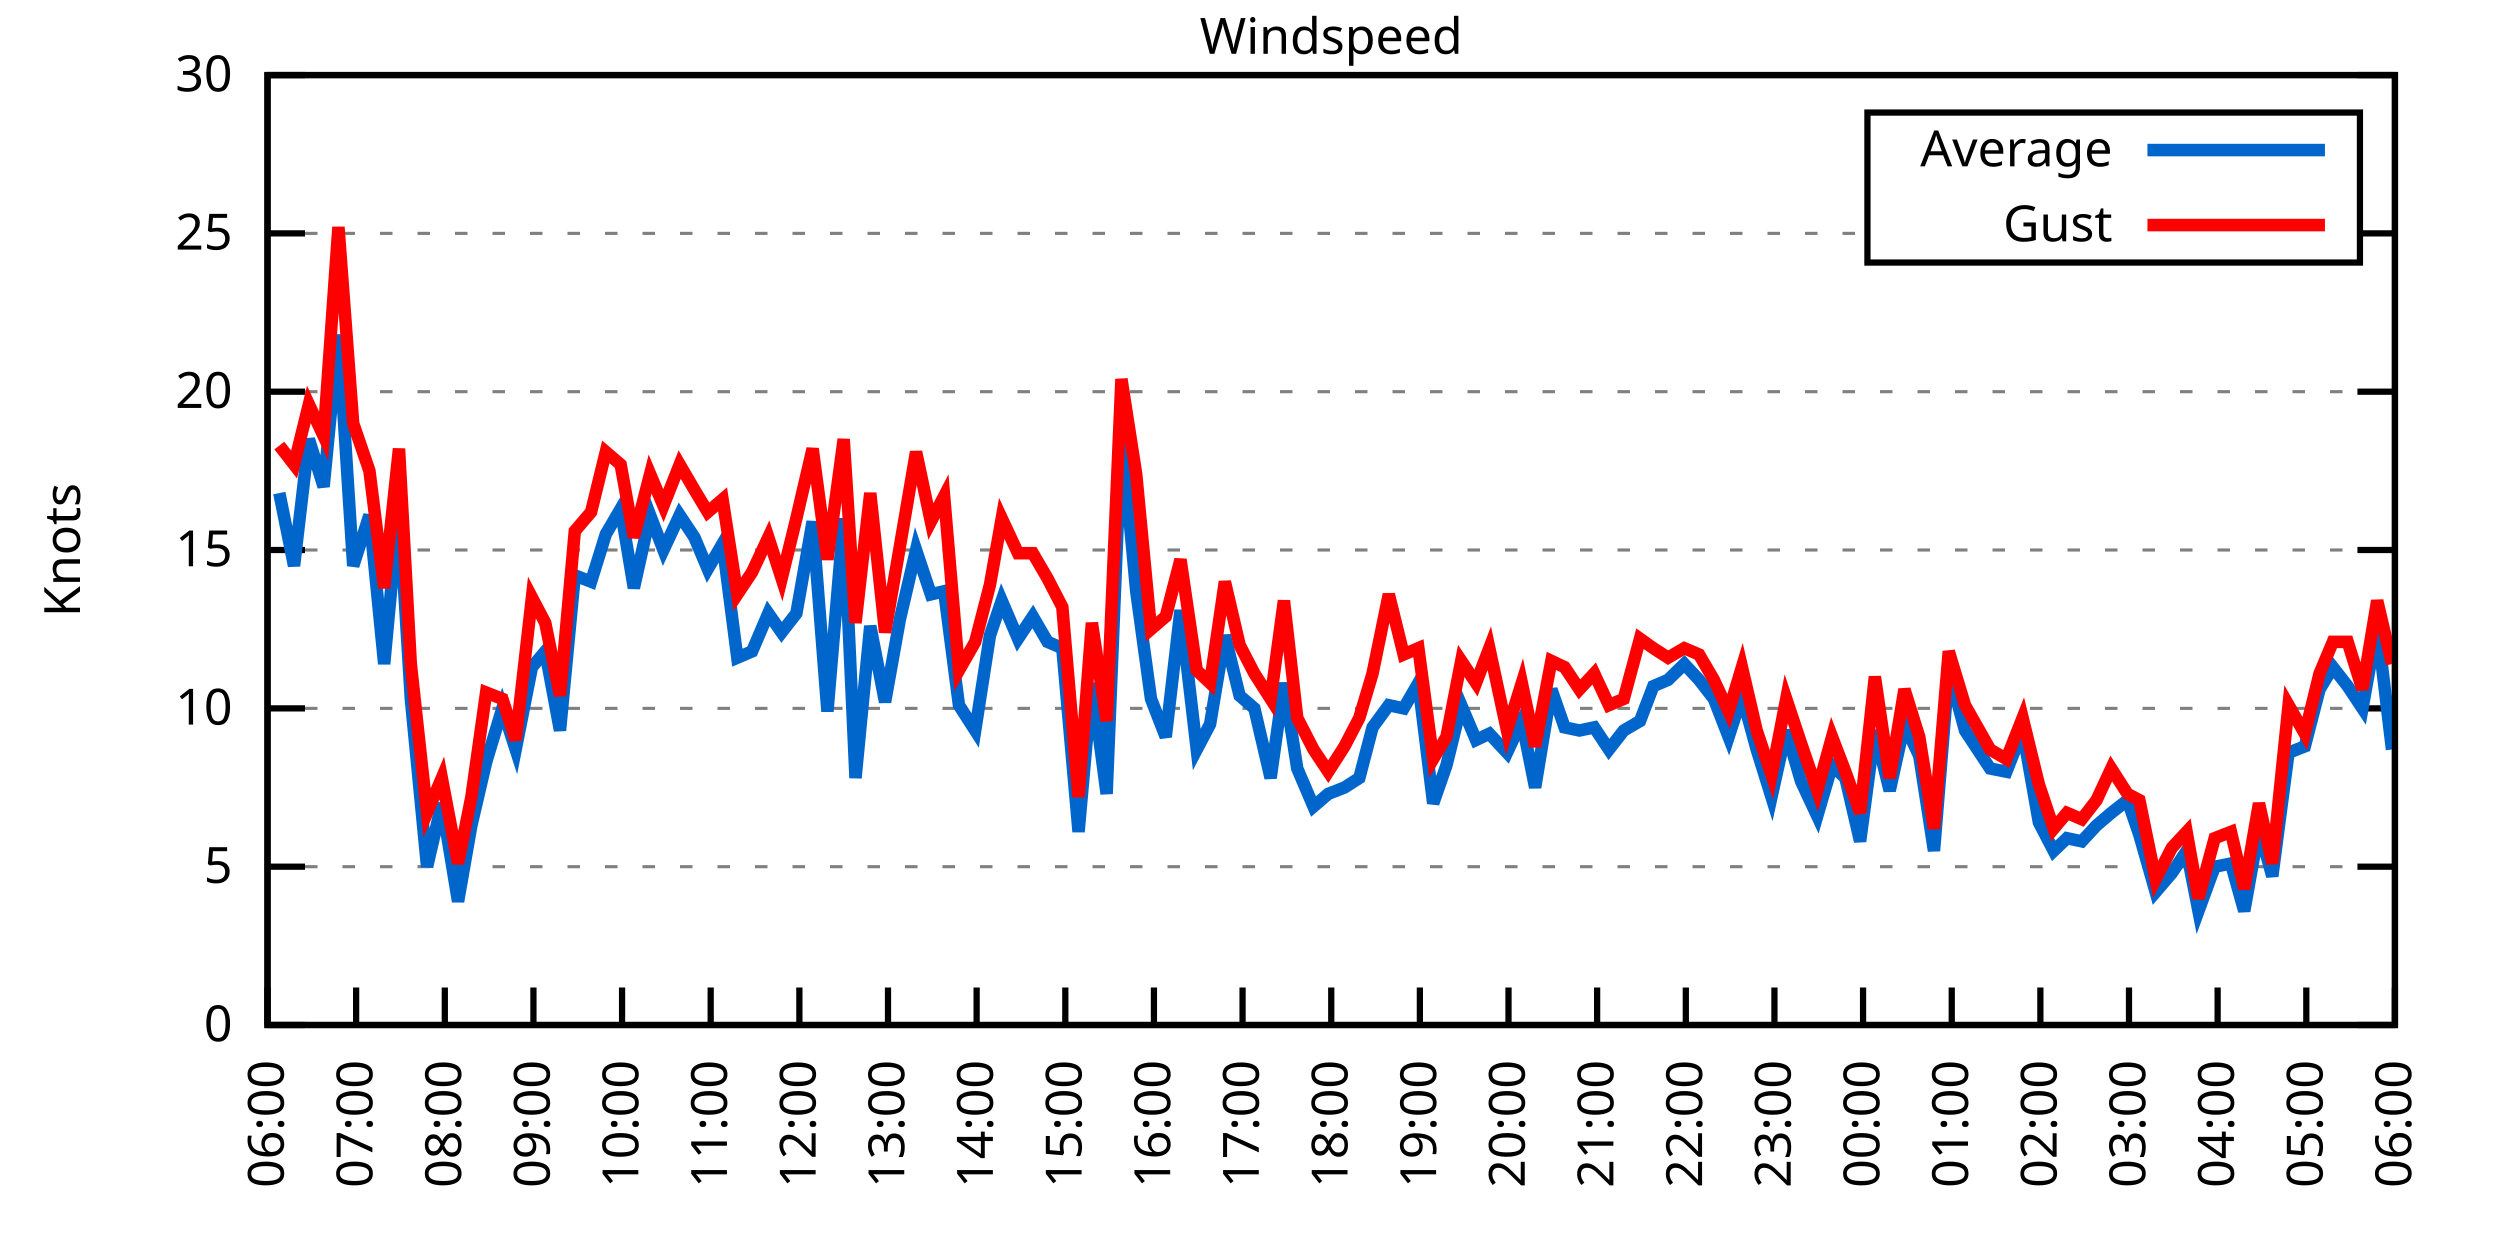
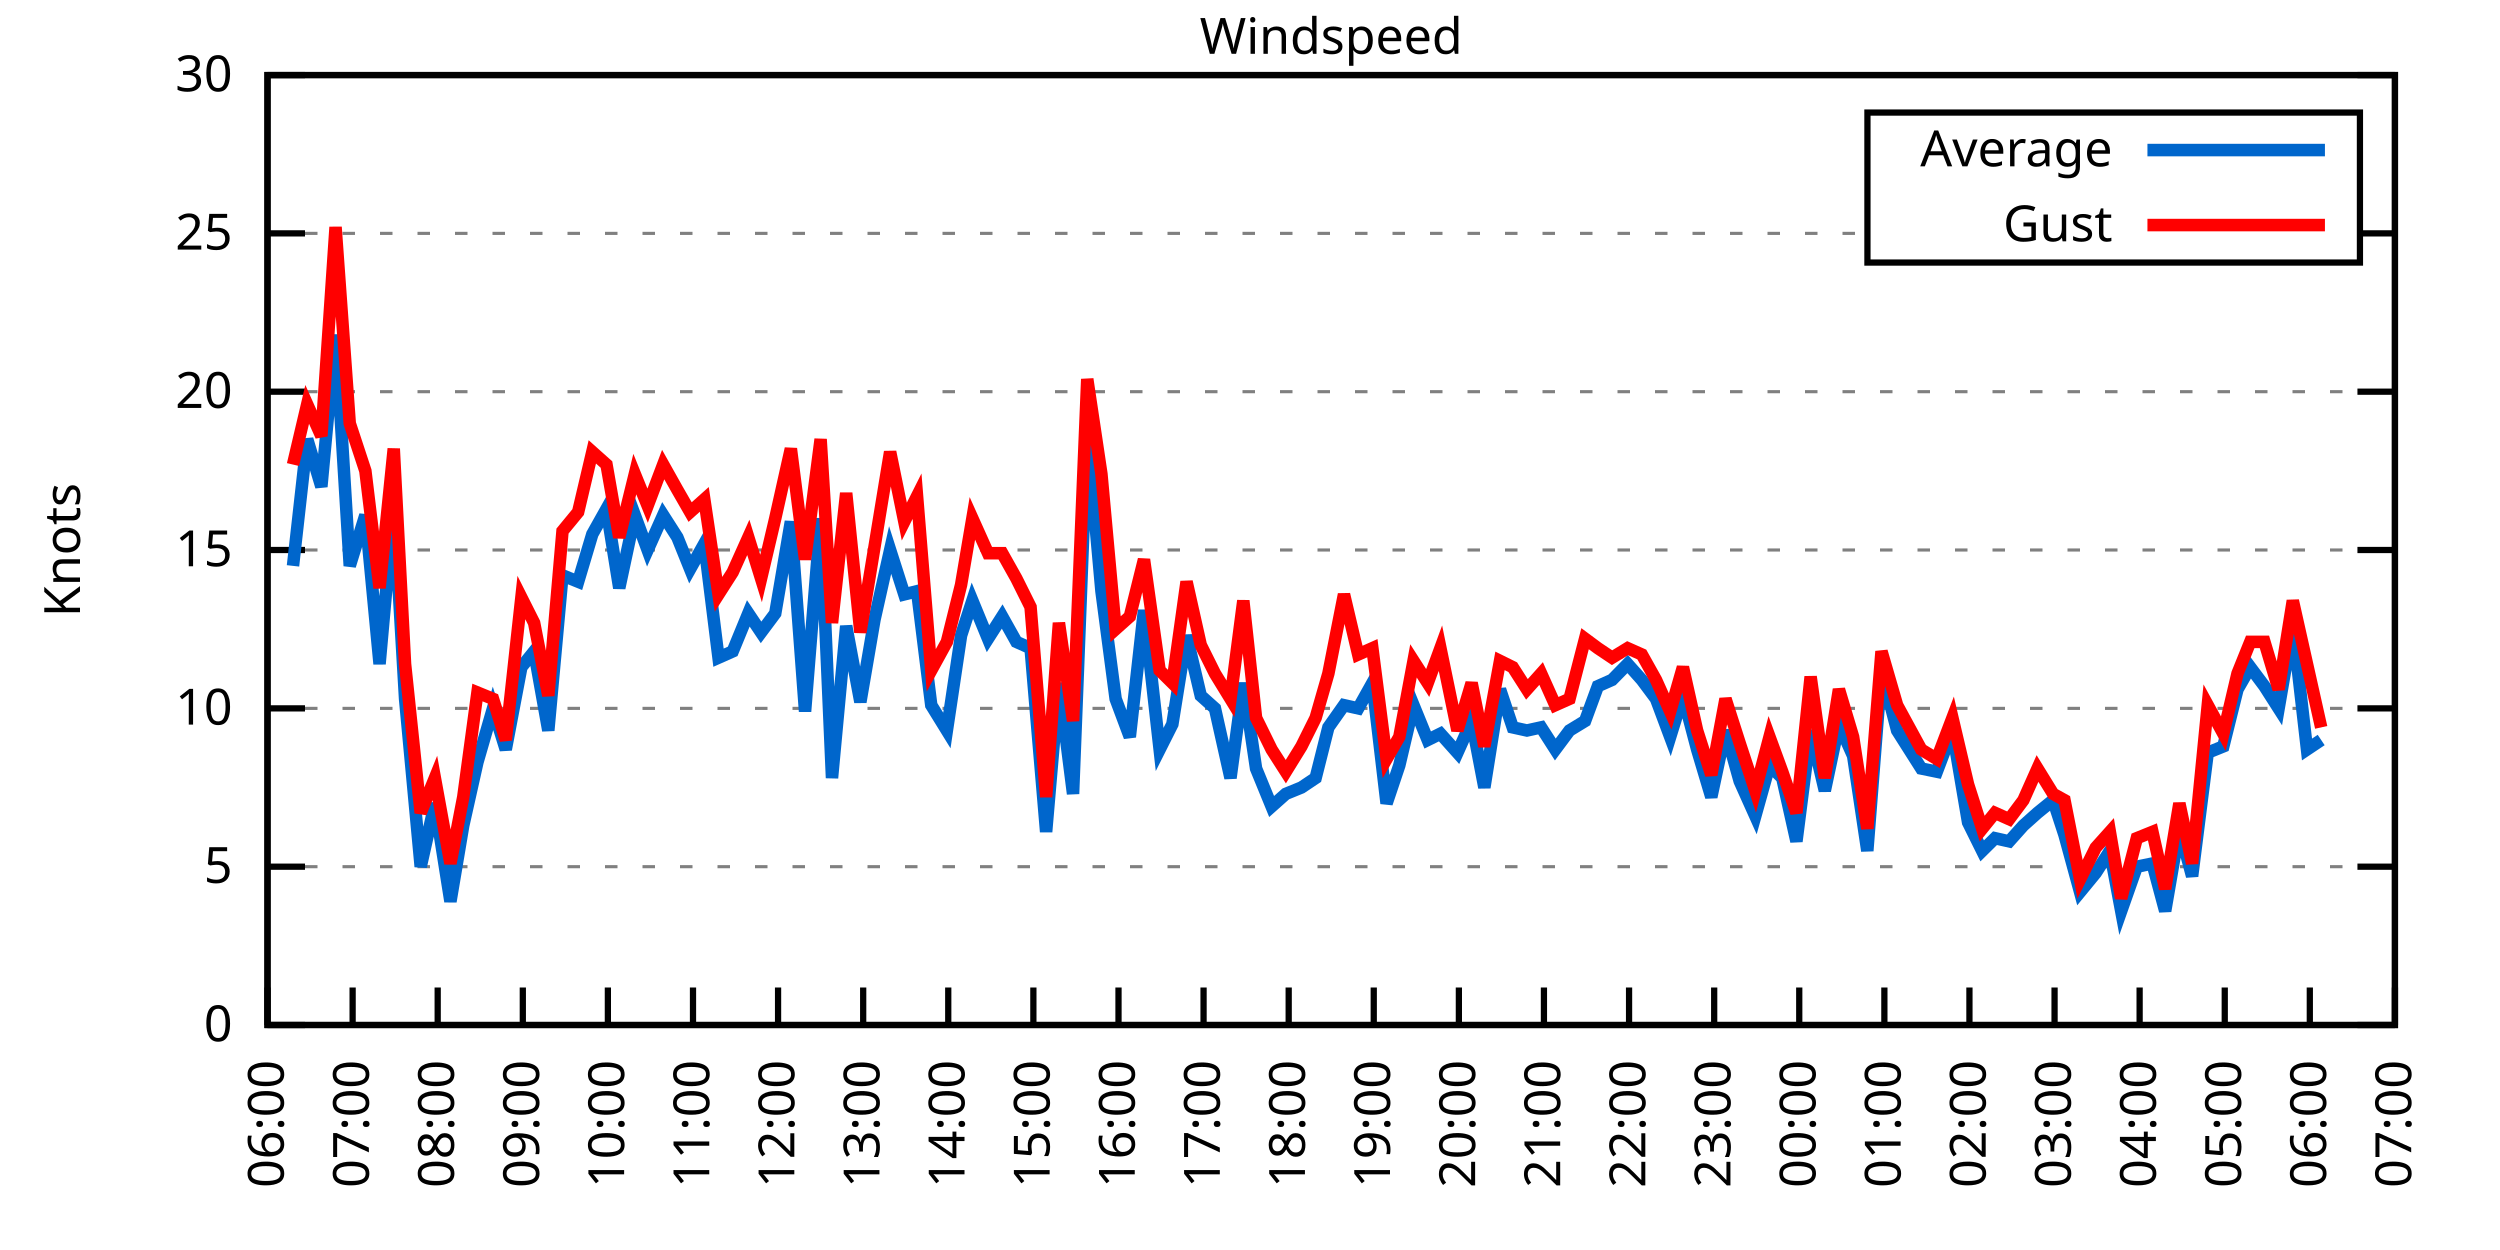
<svg xmlns="http://www.w3.org/2000/svg" xmlns:xlink="http://www.w3.org/1999/xlink" width="400" height="200" viewBox="0 0 400 200">
  <g id="gnuplot_canvas">
    <rect x="0" y="0" width="400" height="200" fill="none" />
    <defs>
      <circle id="gpDot" r="0.5" stroke-width="0.5" stroke="currentColor" />
      <path id="gpPt0" stroke-width="0.333" stroke="currentColor" d="M-1,0 h2 M0,-1 v2" />
      <path id="gpPt1" stroke-width="0.333" stroke="currentColor" d="M-1,-1 L1,1 M1,-1 L-1,1" />
      <path id="gpPt2" stroke-width="0.333" stroke="currentColor" d="M-1,0 L1,0 M0,-1 L0,1 M-1,-1 L1,1 M-1,1 L1,-1" />
      <rect id="gpPt3" stroke-width="0.333" stroke="currentColor" x="-1" y="-1" width="2" height="2" />
      <rect id="gpPt4" stroke-width="0.333" stroke="currentColor" fill="currentColor" x="-1" y="-1" width="2" height="2" />
      <circle id="gpPt5" stroke-width="0.333" stroke="currentColor" cx="0" cy="0" r="1" />
      <use xlink:href="#gpPt5" id="gpPt6" fill="currentColor" stroke="none" />
      <path id="gpPt7" stroke-width="0.333" stroke="currentColor" d="M0,-1.33 L-1.33,0.67 L1.33,0.67 z" />
      <use xlink:href="#gpPt7" id="gpPt8" fill="currentColor" stroke="none" />
      <use xlink:href="#gpPt7" id="gpPt9" stroke="currentColor" transform="rotate(180)" />
      <use xlink:href="#gpPt9" id="gpPt10" fill="currentColor" stroke="none" />
      <use xlink:href="#gpPt3" id="gpPt11" stroke="currentColor" transform="rotate(45)" />
      <use xlink:href="#gpPt11" id="gpPt12" fill="currentColor" stroke="none" />
      <path id="gpPt13" stroke-width="0.333" stroke="currentColor" d="M0,1.330 L1.265,0.411 L0.782,-1.067 L-0.782,-1.076 L-1.265,0.411 z" />
      <use xlink:href="#gpPt13" id="gpPt14" fill="currentColor" stroke="none" />
      <filter id="textbox" filterUnits="objectBoundingBox" x="0" y="0" height="1" width="1">
        <feFlood flood-color="white" flood-opacity="1" result="bgnd" />
        <feComposite in="SourceGraphic" in2="bgnd" operator="atop" />
      </filter>
      <filter id="greybox" filterUnits="objectBoundingBox" x="0" y="0" height="1" width="1">
        <feFlood flood-color="lightgrey" flood-opacity="1" result="grey" />
        <feComposite in="SourceGraphic" in2="grey" operator="atop" />
      </filter>
    </defs>
    <g fill="none" color="white" stroke="currentColor" stroke-width="1.00" stroke-linecap="butt" stroke-linejoin="miter">
</g>
    <g fill="none" color="black" stroke="currentColor" stroke-width="1.00" stroke-linecap="butt" stroke-linejoin="miter">
      <g stroke="none" shape-rendering="crispEdges">
        <polygon fill="rgb(255, 255, 255)" points="42.80,164.00 383.18,164.00 383.18,12.02 42.80,12.02 " />
      </g>
    </g>
    <g fill="none" color="black" stroke="currentColor" stroke-width="1.00" stroke-linecap="butt" stroke-linejoin="miter">
</g>
    <g fill="none" color="black" stroke="black" stroke-width="0.50" stroke-linecap="butt" stroke-linejoin="miter">
</g>
    <g fill="none" color="gray" stroke="currentColor" stroke-width="0.50" stroke-linecap="butt" stroke-linejoin="miter">
      <path stroke="gray" stroke-dasharray="2,4" class="gridline" d="M42.80,164.00 L383.19,164.00  " />
    </g>
    <g fill="none" color="gray" stroke="gray" stroke-width="1.00" stroke-linecap="butt" stroke-linejoin="miter">
</g>
    <g fill="none" color="black" stroke="currentColor" stroke-width="1.00" stroke-linecap="butt" stroke-linejoin="miter">
      <path stroke="black" d="M42.80,164.00 L48.80,164.00 M383.19,164.00 L377.19,164.00  " />
      <g transform="translate(37.20,166.60)" stroke="none" fill="black" font-family="Sans" font-size="8.00" text-anchor="end">
        <text>
          <tspan font-family="Sans"> 0</tspan>
        </text>
      </g>
    </g>
    <g fill="none" color="black" stroke="currentColor" stroke-width="1.00" stroke-linecap="butt" stroke-linejoin="miter">
</g>
    <g fill="none" color="black" stroke="black" stroke-width="0.50" stroke-linecap="butt" stroke-linejoin="miter">
</g>
    <g fill="none" color="gray" stroke="currentColor" stroke-width="0.50" stroke-linecap="butt" stroke-linejoin="miter">
      <path stroke="gray" stroke-dasharray="2,4" class="gridline" d="M42.80,138.67 L383.19,138.67  " />
    </g>
    <g fill="none" color="gray" stroke="gray" stroke-width="1.00" stroke-linecap="butt" stroke-linejoin="miter">
</g>
    <g fill="none" color="black" stroke="currentColor" stroke-width="1.00" stroke-linecap="butt" stroke-linejoin="miter">
      <path stroke="black" d="M42.80,138.67 L48.80,138.67 M383.19,138.67 L377.19,138.67  " />
      <g transform="translate(37.20,141.27)" stroke="none" fill="black" font-family="Sans" font-size="8.00" text-anchor="end">
        <text>
          <tspan font-family="Sans"> 5</tspan>
        </text>
      </g>
    </g>
    <g fill="none" color="black" stroke="currentColor" stroke-width="1.00" stroke-linecap="butt" stroke-linejoin="miter">
</g>
    <g fill="none" color="black" stroke="black" stroke-width="0.50" stroke-linecap="butt" stroke-linejoin="miter">
</g>
    <g fill="none" color="gray" stroke="currentColor" stroke-width="0.50" stroke-linecap="butt" stroke-linejoin="miter">
      <path stroke="gray" stroke-dasharray="2,4" class="gridline" d="M42.80,113.34 L383.19,113.34  " />
    </g>
    <g fill="none" color="gray" stroke="gray" stroke-width="1.00" stroke-linecap="butt" stroke-linejoin="miter">
</g>
    <g fill="none" color="black" stroke="currentColor" stroke-width="1.00" stroke-linecap="butt" stroke-linejoin="miter">
      <path stroke="black" d="M42.80,113.34 L48.80,113.34 M383.19,113.34 L377.19,113.34  " />
      <g transform="translate(37.20,115.94)" stroke="none" fill="black" font-family="Sans" font-size="8.00" text-anchor="end">
        <text>
          <tspan font-family="Sans"> 10</tspan>
        </text>
      </g>
    </g>
    <g fill="none" color="black" stroke="currentColor" stroke-width="1.00" stroke-linecap="butt" stroke-linejoin="miter">
</g>
    <g fill="none" color="black" stroke="black" stroke-width="0.50" stroke-linecap="butt" stroke-linejoin="miter">
</g>
    <g fill="none" color="gray" stroke="currentColor" stroke-width="0.50" stroke-linecap="butt" stroke-linejoin="miter">
      <path stroke="gray" stroke-dasharray="2,4" class="gridline" d="M42.80,88.00 L383.19,88.00  " />
    </g>
    <g fill="none" color="gray" stroke="gray" stroke-width="1.00" stroke-linecap="butt" stroke-linejoin="miter">
</g>
    <g fill="none" color="black" stroke="currentColor" stroke-width="1.00" stroke-linecap="butt" stroke-linejoin="miter">
      <path stroke="black" d="M42.80,88.00 L48.80,88.00 M383.19,88.00 L377.19,88.00  " />
      <g transform="translate(37.20,90.60)" stroke="none" fill="black" font-family="Sans" font-size="8.00" text-anchor="end">
        <text>
          <tspan font-family="Sans"> 15</tspan>
        </text>
      </g>
    </g>
    <g fill="none" color="black" stroke="currentColor" stroke-width="1.00" stroke-linecap="butt" stroke-linejoin="miter">
</g>
    <g fill="none" color="black" stroke="black" stroke-width="0.50" stroke-linecap="butt" stroke-linejoin="miter">
</g>
    <g fill="none" color="gray" stroke="currentColor" stroke-width="0.50" stroke-linecap="butt" stroke-linejoin="miter">
      <path stroke="gray" stroke-dasharray="2,4" class="gridline" d="M42.80,62.67 L383.19,62.67  " />
    </g>
    <g fill="none" color="gray" stroke="gray" stroke-width="1.00" stroke-linecap="butt" stroke-linejoin="miter">
</g>
    <g fill="none" color="black" stroke="currentColor" stroke-width="1.00" stroke-linecap="butt" stroke-linejoin="miter">
      <path stroke="black" d="M42.80,62.67 L48.80,62.67 M383.19,62.67 L377.19,62.67  " />
      <g transform="translate(37.20,65.27)" stroke="none" fill="black" font-family="Sans" font-size="8.00" text-anchor="end">
        <text>
          <tspan font-family="Sans"> 20</tspan>
        </text>
      </g>
    </g>
    <g fill="none" color="black" stroke="currentColor" stroke-width="1.00" stroke-linecap="butt" stroke-linejoin="miter">
</g>
    <g fill="none" color="black" stroke="black" stroke-width="0.50" stroke-linecap="butt" stroke-linejoin="miter">
</g>
    <g fill="none" color="gray" stroke="currentColor" stroke-width="0.50" stroke-linecap="butt" stroke-linejoin="miter">
      <path stroke="gray" stroke-dasharray="2,4" class="gridline" d="M42.80,37.34 L298.79,37.34 M377.59,37.34 L383.19,37.34  " />
    </g>
    <g fill="none" color="gray" stroke="gray" stroke-width="1.00" stroke-linecap="butt" stroke-linejoin="miter">
</g>
    <g fill="none" color="black" stroke="currentColor" stroke-width="1.00" stroke-linecap="butt" stroke-linejoin="miter">
      <path stroke="black" d="M42.80,37.34 L48.80,37.34 M383.19,37.34 L377.19,37.34  " />
      <g transform="translate(37.20,39.94)" stroke="none" fill="black" font-family="Sans" font-size="8.00" text-anchor="end">
        <text>
          <tspan font-family="Sans"> 25</tspan>
        </text>
      </g>
    </g>
    <g fill="none" color="black" stroke="currentColor" stroke-width="1.00" stroke-linecap="butt" stroke-linejoin="miter">
</g>
    <g fill="none" color="black" stroke="black" stroke-width="0.50" stroke-linecap="butt" stroke-linejoin="miter">
</g>
    <g fill="none" color="gray" stroke="currentColor" stroke-width="0.50" stroke-linecap="butt" stroke-linejoin="miter">
      <path stroke="gray" stroke-dasharray="2,4" class="gridline" d="M42.80,12.01 L383.19,12.01  " />
    </g>
    <g fill="none" color="gray" stroke="gray" stroke-width="1.00" stroke-linecap="butt" stroke-linejoin="miter">
</g>
    <g fill="none" color="black" stroke="currentColor" stroke-width="1.00" stroke-linecap="butt" stroke-linejoin="miter">
      <path stroke="black" d="M42.80,12.01 L48.80,12.01 M383.19,12.01 L377.19,12.01  " />
      <g transform="translate(37.20,14.61)" stroke="none" fill="black" font-family="Sans" font-size="8.00" text-anchor="end">
        <text>
          <tspan font-family="Sans"> 30</tspan>
        </text>
      </g>
    </g>
    <g fill="none" color="black" stroke="currentColor" stroke-width="1.00" stroke-linecap="butt" stroke-linejoin="miter">
      <path stroke="black" d="M42.80,164.00 L42.80,158.00  " />
      <g transform="translate(45.40,169.60) rotate(270.00)" stroke="none" fill="black" font-family="Sans" font-size="8.00" text-anchor="end">
        <text>
          <tspan font-family="Sans">06:00</tspan>
        </text>
      </g>
    </g>
    <g fill="none" color="black" stroke="currentColor" stroke-width="1.00" stroke-linecap="butt" stroke-linejoin="miter">
-       <path stroke="black" d="M56.98,164.00 L56.98,158.00  " />
-       <g transform="translate(59.58,169.60) rotate(270.00)" stroke="none" fill="black" font-family="Sans" font-size="8.00" text-anchor="end">
+       <path stroke="black" d="M56.42,164.00 L56.42,158.00  " />
+       <g transform="translate(59.02,169.60) rotate(270.00)" stroke="none" fill="black" font-family="Sans" font-size="8.00" text-anchor="end">
        <text>
          <tspan font-family="Sans">07:00</tspan>
        </text>
      </g>
    </g>
    <g fill="none" color="black" stroke="currentColor" stroke-width="1.00" stroke-linecap="butt" stroke-linejoin="miter">
-       <path stroke="black" d="M71.17,164.00 L71.17,158.00  " />
-       <g transform="translate(73.77,169.60) rotate(270.00)" stroke="none" fill="black" font-family="Sans" font-size="8.00" text-anchor="end">
+       <path stroke="black" d="M70.03,164.00 L70.03,158.00  " />
+       <g transform="translate(72.63,169.60) rotate(270.00)" stroke="none" fill="black" font-family="Sans" font-size="8.00" text-anchor="end">
        <text>
          <tspan font-family="Sans">08:00</tspan>
        </text>
      </g>
    </g>
    <g fill="none" color="black" stroke="currentColor" stroke-width="1.00" stroke-linecap="butt" stroke-linejoin="miter">
-       <path stroke="black" d="M85.35,164.00 L85.35,158.00  " />
-       <g transform="translate(87.95,169.60) rotate(270.00)" stroke="none" fill="black" font-family="Sans" font-size="8.00" text-anchor="end">
+       <path stroke="black" d="M83.65,164.00 L83.65,158.00  " />
+       <g transform="translate(86.25,169.60) rotate(270.00)" stroke="none" fill="black" font-family="Sans" font-size="8.00" text-anchor="end">
        <text>
          <tspan font-family="Sans">09:00</tspan>
        </text>
      </g>
    </g>
    <g fill="none" color="black" stroke="currentColor" stroke-width="1.00" stroke-linecap="butt" stroke-linejoin="miter">
-       <path stroke="black" d="M99.53,164.00 L99.53,158.00  " />
-       <g transform="translate(102.13,169.60) rotate(270.00)" stroke="none" fill="black" font-family="Sans" font-size="8.00" text-anchor="end">
+       <path stroke="black" d="M97.26,164.00 L97.26,158.00  " />
+       <g transform="translate(99.86,169.60) rotate(270.00)" stroke="none" fill="black" font-family="Sans" font-size="8.00" text-anchor="end">
        <text>
          <tspan font-family="Sans">10:00</tspan>
        </text>
      </g>
    </g>
    <g fill="none" color="black" stroke="currentColor" stroke-width="1.00" stroke-linecap="butt" stroke-linejoin="miter">
-       <path stroke="black" d="M113.71,164.00 L113.71,158.00  " />
-       <g transform="translate(116.31,169.60) rotate(270.00)" stroke="none" fill="black" font-family="Sans" font-size="8.00" text-anchor="end">
+       <path stroke="black" d="M110.88,164.00 L110.88,158.00  " />
+       <g transform="translate(113.48,169.60) rotate(270.00)" stroke="none" fill="black" font-family="Sans" font-size="8.00" text-anchor="end">
        <text>
          <tspan font-family="Sans">11:00</tspan>
        </text>
      </g>
    </g>
    <g fill="none" color="black" stroke="currentColor" stroke-width="1.00" stroke-linecap="butt" stroke-linejoin="miter">
-       <path stroke="black" d="M127.90,164.00 L127.90,158.00  " />
-       <g transform="translate(130.50,169.60) rotate(270.00)" stroke="none" fill="black" font-family="Sans" font-size="8.00" text-anchor="end">
+       <path stroke="black" d="M124.49,164.00 L124.49,158.00  " />
+       <g transform="translate(127.09,169.60) rotate(270.00)" stroke="none" fill="black" font-family="Sans" font-size="8.00" text-anchor="end">
        <text>
          <tspan font-family="Sans">12:00</tspan>
        </text>
      </g>
    </g>
    <g fill="none" color="black" stroke="currentColor" stroke-width="1.00" stroke-linecap="butt" stroke-linejoin="miter">
-       <path stroke="black" d="M142.08,164.00 L142.08,158.00  " />
-       <g transform="translate(144.68,169.60) rotate(270.00)" stroke="none" fill="black" font-family="Sans" font-size="8.00" text-anchor="end">
+       <path stroke="black" d="M138.11,164.00 L138.11,158.00  " />
+       <g transform="translate(140.71,169.60) rotate(270.00)" stroke="none" fill="black" font-family="Sans" font-size="8.00" text-anchor="end">
        <text>
          <tspan font-family="Sans">13:00</tspan>
        </text>
      </g>
    </g>
    <g fill="none" color="black" stroke="currentColor" stroke-width="1.00" stroke-linecap="butt" stroke-linejoin="miter">
-       <path stroke="black" d="M156.26,164.00 L156.26,158.00  " />
-       <g transform="translate(158.86,169.60) rotate(270.00)" stroke="none" fill="black" font-family="Sans" font-size="8.00" text-anchor="end">
+       <path stroke="black" d="M151.72,164.00 L151.72,158.00  " />
+       <g transform="translate(154.32,169.60) rotate(270.00)" stroke="none" fill="black" font-family="Sans" font-size="8.00" text-anchor="end">
        <text>
          <tspan font-family="Sans">14:00</tspan>
        </text>
      </g>
    </g>
    <g fill="none" color="black" stroke="currentColor" stroke-width="1.00" stroke-linecap="butt" stroke-linejoin="miter">
-       <path stroke="black" d="M170.45,164.00 L170.45,158.00  " />
-       <g transform="translate(173.05,169.60) rotate(270.00)" stroke="none" fill="black" font-family="Sans" font-size="8.00" text-anchor="end">
+       <path stroke="black" d="M165.34,164.00 L165.34,158.00  " />
+       <g transform="translate(167.94,169.60) rotate(270.00)" stroke="none" fill="black" font-family="Sans" font-size="8.00" text-anchor="end">
        <text>
          <tspan font-family="Sans">15:00</tspan>
        </text>
      </g>
    </g>
    <g fill="none" color="black" stroke="currentColor" stroke-width="1.00" stroke-linecap="butt" stroke-linejoin="miter">
-       <path stroke="black" d="M184.63,164.00 L184.63,158.00  " />
-       <g transform="translate(187.23,169.60) rotate(270.00)" stroke="none" fill="black" font-family="Sans" font-size="8.00" text-anchor="end">
+       <path stroke="black" d="M178.96,164.00 L178.96,158.00  " />
+       <g transform="translate(181.56,169.60) rotate(270.00)" stroke="none" fill="black" font-family="Sans" font-size="8.00" text-anchor="end">
        <text>
          <tspan font-family="Sans">16:00</tspan>
        </text>
      </g>
    </g>
    <g fill="none" color="black" stroke="currentColor" stroke-width="1.00" stroke-linecap="butt" stroke-linejoin="miter">
-       <path stroke="black" d="M198.81,164.00 L198.81,158.00  " />
-       <g transform="translate(201.41,169.60) rotate(270.00)" stroke="none" fill="black" font-family="Sans" font-size="8.00" text-anchor="end">
+       <path stroke="black" d="M192.57,164.00 L192.57,158.00  " />
+       <g transform="translate(195.17,169.60) rotate(270.00)" stroke="none" fill="black" font-family="Sans" font-size="8.00" text-anchor="end">
        <text>
          <tspan font-family="Sans">17:00</tspan>
        </text>
      </g>
    </g>
    <g fill="none" color="black" stroke="currentColor" stroke-width="1.00" stroke-linecap="butt" stroke-linejoin="miter">
-       <path stroke="black" d="M213.00,164.00 L213.00,158.00  " />
-       <g transform="translate(215.60,169.60) rotate(270.00)" stroke="none" fill="black" font-family="Sans" font-size="8.00" text-anchor="end">
+       <path stroke="black" d="M206.19,164.00 L206.19,158.00  " />
+       <g transform="translate(208.79,169.60) rotate(270.00)" stroke="none" fill="black" font-family="Sans" font-size="8.00" text-anchor="end">
        <text>
          <tspan font-family="Sans">18:00</tspan>
        </text>
      </g>
    </g>
    <g fill="none" color="black" stroke="currentColor" stroke-width="1.00" stroke-linecap="butt" stroke-linejoin="miter">
-       <path stroke="black" d="M227.18,164.00 L227.18,158.00  " />
-       <g transform="translate(229.78,169.60) rotate(270.00)" stroke="none" fill="black" font-family="Sans" font-size="8.00" text-anchor="end">
+       <path stroke="black" d="M219.80,164.00 L219.80,158.00  " />
+       <g transform="translate(222.40,169.60) rotate(270.00)" stroke="none" fill="black" font-family="Sans" font-size="8.00" text-anchor="end">
        <text>
          <tspan font-family="Sans">19:00</tspan>
        </text>
      </g>
    </g>
    <g fill="none" color="black" stroke="currentColor" stroke-width="1.00" stroke-linecap="butt" stroke-linejoin="miter">
-       <path stroke="black" d="M241.36,164.00 L241.36,158.00  " />
-       <g transform="translate(243.96,169.60) rotate(270.00)" stroke="none" fill="black" font-family="Sans" font-size="8.00" text-anchor="end">
+       <path stroke="black" d="M233.42,164.00 L233.42,158.00  " />
+       <g transform="translate(236.02,169.60) rotate(270.00)" stroke="none" fill="black" font-family="Sans" font-size="8.00" text-anchor="end">
        <text>
          <tspan font-family="Sans">20:00</tspan>
        </text>
      </g>
    </g>
    <g fill="none" color="black" stroke="currentColor" stroke-width="1.00" stroke-linecap="butt" stroke-linejoin="miter">
-       <path stroke="black" d="M255.54,164.00 L255.54,158.00  " />
-       <g transform="translate(258.14,169.60) rotate(270.00)" stroke="none" fill="black" font-family="Sans" font-size="8.00" text-anchor="end">
+       <path stroke="black" d="M247.03,164.00 L247.03,158.00  " />
+       <g transform="translate(249.63,169.60) rotate(270.00)" stroke="none" fill="black" font-family="Sans" font-size="8.00" text-anchor="end">
        <text>
          <tspan font-family="Sans">21:00</tspan>
        </text>
      </g>
    </g>
    <g fill="none" color="black" stroke="currentColor" stroke-width="1.00" stroke-linecap="butt" stroke-linejoin="miter">
-       <path stroke="black" d="M269.73,164.00 L269.73,158.00  " />
-       <g transform="translate(272.33,169.60) rotate(270.00)" stroke="none" fill="black" font-family="Sans" font-size="8.00" text-anchor="end">
+       <path stroke="black" d="M260.65,164.00 L260.65,158.00  " />
+       <g transform="translate(263.25,169.60) rotate(270.00)" stroke="none" fill="black" font-family="Sans" font-size="8.00" text-anchor="end">
        <text>
          <tspan font-family="Sans">22:00</tspan>
        </text>
      </g>
    </g>
    <g fill="none" color="black" stroke="currentColor" stroke-width="1.00" stroke-linecap="butt" stroke-linejoin="miter">
-       <path stroke="black" d="M283.91,164.00 L283.91,158.00  " />
-       <g transform="translate(286.51,169.60) rotate(270.00)" stroke="none" fill="black" font-family="Sans" font-size="8.00" text-anchor="end">
+       <path stroke="black" d="M274.27,164.00 L274.27,158.00  " />
+       <g transform="translate(276.87,169.60) rotate(270.00)" stroke="none" fill="black" font-family="Sans" font-size="8.00" text-anchor="end">
        <text>
          <tspan font-family="Sans">23:00</tspan>
        </text>
      </g>
    </g>
    <g fill="none" color="black" stroke="currentColor" stroke-width="1.00" stroke-linecap="butt" stroke-linejoin="miter">
-       <path stroke="black" d="M298.09,164.00 L298.09,158.00  " />
-       <g transform="translate(300.69,169.60) rotate(270.00)" stroke="none" fill="black" font-family="Sans" font-size="8.00" text-anchor="end">
+       <path stroke="black" d="M287.88,164.00 L287.88,158.00  " />
+       <g transform="translate(290.48,169.60) rotate(270.00)" stroke="none" fill="black" font-family="Sans" font-size="8.00" text-anchor="end">
        <text>
          <tspan font-family="Sans">00:00</tspan>
        </text>
      </g>
    </g>
    <g fill="none" color="black" stroke="currentColor" stroke-width="1.00" stroke-linecap="butt" stroke-linejoin="miter">
-       <path stroke="black" d="M312.28,164.00 L312.28,158.00  " />
-       <g transform="translate(314.88,169.60) rotate(270.00)" stroke="none" fill="black" font-family="Sans" font-size="8.00" text-anchor="end">
+       <path stroke="black" d="M301.50,164.00 L301.50,158.00  " />
+       <g transform="translate(304.10,169.60) rotate(270.00)" stroke="none" fill="black" font-family="Sans" font-size="8.00" text-anchor="end">
        <text>
          <tspan font-family="Sans">01:00</tspan>
        </text>
      </g>
    </g>
    <g fill="none" color="black" stroke="currentColor" stroke-width="1.00" stroke-linecap="butt" stroke-linejoin="miter">
-       <path stroke="black" d="M326.46,164.00 L326.46,158.00  " />
-       <g transform="translate(329.06,169.60) rotate(270.00)" stroke="none" fill="black" font-family="Sans" font-size="8.00" text-anchor="end">
+       <path stroke="black" d="M315.11,164.00 L315.11,158.00  " />
+       <g transform="translate(317.71,169.60) rotate(270.00)" stroke="none" fill="black" font-family="Sans" font-size="8.00" text-anchor="end">
        <text>
          <tspan font-family="Sans">02:00</tspan>
        </text>
      </g>
    </g>
    <g fill="none" color="black" stroke="currentColor" stroke-width="1.00" stroke-linecap="butt" stroke-linejoin="miter">
-       <path stroke="black" d="M340.64,164.00 L340.64,158.00  " />
-       <g transform="translate(343.24,169.60) rotate(270.00)" stroke="none" fill="black" font-family="Sans" font-size="8.00" text-anchor="end">
+       <path stroke="black" d="M328.73,164.00 L328.73,158.00  " />
+       <g transform="translate(331.33,169.60) rotate(270.00)" stroke="none" fill="black" font-family="Sans" font-size="8.00" text-anchor="end">
        <text>
          <tspan font-family="Sans">03:00</tspan>
        </text>
      </g>
    </g>
    <g fill="none" color="black" stroke="currentColor" stroke-width="1.00" stroke-linecap="butt" stroke-linejoin="miter">
-       <path stroke="black" d="M354.82,164.00 L354.82,158.00  " />
-       <g transform="translate(357.42,169.60) rotate(270.00)" stroke="none" fill="black" font-family="Sans" font-size="8.00" text-anchor="end">
+       <path stroke="black" d="M342.34,164.00 L342.34,158.00  " />
+       <g transform="translate(344.94,169.60) rotate(270.00)" stroke="none" fill="black" font-family="Sans" font-size="8.00" text-anchor="end">
        <text>
          <tspan font-family="Sans">04:00</tspan>
        </text>
      </g>
    </g>
    <g fill="none" color="black" stroke="currentColor" stroke-width="1.00" stroke-linecap="butt" stroke-linejoin="miter">
-       <path stroke="black" d="M369.01,164.00 L369.01,158.00  " />
-       <g transform="translate(371.61,169.60) rotate(270.00)" stroke="none" fill="black" font-family="Sans" font-size="8.00" text-anchor="end">
+       <path stroke="black" d="M355.96,164.00 L355.96,158.00  " />
+       <g transform="translate(358.56,169.60) rotate(270.00)" stroke="none" fill="black" font-family="Sans" font-size="8.00" text-anchor="end">
        <text>
          <tspan font-family="Sans">05:00</tspan>
+         </text>
+       </g>
+     </g>
+     <g fill="none" color="black" stroke="currentColor" stroke-width="1.00" stroke-linecap="butt" stroke-linejoin="miter">
+       <path stroke="black" d="M369.57,164.00 L369.57,158.00  " />
+       <g transform="translate(372.17,169.60) rotate(270.00)" stroke="none" fill="black" font-family="Sans" font-size="8.00" text-anchor="end">
+         <text>
+           <tspan font-family="Sans">06:00</tspan>
        </text>
      </g>
    </g>
    <g fill="none" color="black" stroke="currentColor" stroke-width="1.00" stroke-linecap="butt" stroke-linejoin="miter">
      <path stroke="black" d="M383.19,164.00 L383.19,158.00  " />
      <g transform="translate(385.79,169.60) rotate(270.00)" stroke="none" fill="black" font-family="Sans" font-size="8.00" text-anchor="end">
        <text>
-           <tspan font-family="Sans">06:00</tspan>
+           <tspan font-family="Sans">07:00</tspan>
        </text>
      </g>
    </g>
    <g fill="none" color="black" stroke="currentColor" stroke-width="1.00" stroke-linecap="butt" stroke-linejoin="miter">
</g>
    <g fill="none" color="black" stroke="currentColor" stroke-width="1.00" stroke-linecap="butt" stroke-linejoin="miter">
      <path stroke="black" d="M42.80,12.01 L42.80,164.00 L383.19,164.00 L383.19,12.01 L42.80,12.01 Z  " />
    </g>
    <g fill="none" color="black" stroke="currentColor" stroke-width="1.00" stroke-linecap="butt" stroke-linejoin="miter">
</g>
    <g fill="none" color="black" stroke="currentColor" stroke-width="1.00" stroke-linecap="butt" stroke-linejoin="miter">
      <path stroke="black" d="M298.79,42.01 L298.79,18.01 L377.59,18.01 L377.59,42.01 L298.79,42.01 Z  " />
    </g>
    <g id="Windspeed_plot_1">
      <g fill="none" color="white" stroke="black" stroke-width="2.00" stroke-linecap="butt" stroke-linejoin="miter">
</g>
      <g fill="none" color="black" stroke="currentColor" stroke-width="2.00" stroke-linecap="butt" stroke-linejoin="miter">
        <g transform="translate(337.99,26.61)" stroke="none" fill="black" font-family="Sans" font-size="8.00" text-anchor="end">
          <text>
            <tspan font-family="Sans">Average</tspan>
          </text>
        </g>
      </g>
      <g fill="none" color="black" stroke="currentColor" stroke-width="2.00" stroke-linecap="butt" stroke-linejoin="miter">
-         <path stroke="rgb(  0, 102, 204)" d="M343.59,24.01 L371.99,24.01 M44.69,78.89 L47.05,90.54 L49.42,70.27 L51.78,77.87 L54.15,53.55 L56.51,90.54   L59.11,82.43 L61.47,106.24 L63.84,80.91 L65.73,111.82 L68.33,138.67 L70.69,128.54 L73.29,144.24 L75.42,132.08   L77.78,121.95 L80.38,113.34 L82.51,119.92 L85.11,106.75 L87.24,104.22 L89.60,116.88 L91.97,92.06 L94.57,93.07   L96.93,85.47 L99.30,81.42 L101.42,94.08 L104.02,82.43 L106.15,88.00 L108.75,82.43 L111.11,85.98 L113.24,91.04   L115.61,86.99 L117.97,105.23 L120.33,104.22 L122.93,98.14 L125.06,101.18 L127.42,98.14 L130.02,83.45 L132.39,113.84   L134.99,82.94 L136.88,124.48 L139.24,100.16 L141.61,112.32 L143.97,99.15 L146.57,88.00 L148.94,95.10 L151.06,94.59   L153.43,112.83 L156.03,116.88 L158.39,101.68 L160.28,96.11 L162.88,102.19 L165.25,98.64 L167.61,102.70 L169.97,103.71   L172.57,133.10 L174.70,109.28 L177.06,127.02 L179.43,69.26 L181.79,94.59 L184.16,111.82 L186.52,117.90 L188.88,97.63   L191.48,119.92 L193.61,115.87 L195.98,101.68 L198.34,111.31 L200.70,113.34 L203.30,124.48 L205.43,109.28 L207.56,122.96   L210.16,129.04 L212.52,127.02 L215.12,126.00 L217.49,124.48 L219.61,116.38 L222.21,112.83 L224.58,113.34 L226.94,109.28   L229.31,128.54 L231.43,122.46 L233.80,112.83 L236.16,118.40 L238.29,117.39 L241.12,120.43 L243.49,115.36 L245.62,126.00   L248.22,110.30 L250.34,116.38 L252.71,116.88 L255.07,116.38 L257.43,119.92 L259.80,116.88 L262.40,115.36 L264.53,109.79   L266.89,108.78 L269.49,106.24 L271.85,108.78 L274.22,111.82 L276.58,117.90 L278.71,111.31 L281.07,119.92 L283.44,127.52   L285.80,116.88 L288.16,124.99 L290.76,130.56 L293.13,122.46 L295.26,124.48 L297.62,134.62 L299.98,116.88 L302.35,126.51   L304.71,115.87 L307.08,120.94 L309.44,136.14 L311.80,107.26 L314.40,116.88 L318.42,122.96 L321.02,123.47 L323.62,116.88   L326.22,131.58 L328.59,136.14 L330.71,134.11 L333.08,134.62 L335.44,132.08 L337.80,130.06 L340.40,128.03 L342.30,133.60   L344.90,142.72 L347.50,139.68 L349.86,136.14 L351.75,145.76 L354.35,138.67 L356.95,138.16 L359.08,145.76 L361.44,132.59   L363.57,140.19 L366.17,120.43 L368.77,119.42 L371.13,110.30 L373.26,106.75 L375.63,109.79 L377.99,113.34 L380.35,100.16   L382.72,119.92  " />
+         <path stroke="rgb(  0, 102, 204)" d="M343.59,24.01 L371.99,24.01 M46.88,90.54 L49.15,70.27 L51.42,77.87 L53.69,53.55 L55.96,90.54 L58.46,82.43   L60.73,106.24 L63.00,80.91 L64.81,111.82 L67.31,138.67 L69.58,128.54 L72.07,144.24 L74.12,132.08 L76.39,121.95   L78.88,113.34 L80.92,119.92 L83.42,106.75 L85.46,104.22 L87.73,116.88 L90.00,92.06 L92.50,93.07 L94.77,85.47   L97.04,81.42 L99.08,94.08 L101.57,82.43 L103.62,88.00 L106.11,82.43 L108.38,85.98 L110.42,91.04 L112.69,86.99   L114.96,105.23 L117.23,104.22 L119.73,98.14 L121.77,101.18 L124.04,98.14 L126.54,83.45 L128.81,113.84 L131.30,82.94   L133.12,124.48 L135.39,100.16 L137.66,112.32 L139.92,99.15 L142.42,88.00 L144.69,95.10 L146.73,94.59 L149.00,112.83   L151.50,116.88 L153.77,101.68 L155.58,96.11 L158.08,102.19 L160.35,98.64 L162.62,102.70 L164.89,103.71 L167.38,133.10   L169.43,109.28 L171.69,127.02 L173.96,69.26 L176.23,94.59 L178.50,111.82 L180.77,117.90 L183.04,97.63 L185.54,119.92   L187.58,115.87 L189.85,101.68 L192.12,111.31 L194.39,113.34 L196.88,124.48 L198.93,109.28 L200.97,122.96 L203.46,129.04   L205.73,127.02 L208.23,126.00 L210.50,124.48 L212.54,116.38 L215.04,112.83 L217.31,113.34 L219.58,109.28 L221.85,128.54   L223.89,122.46 L226.16,112.83 L228.43,118.40 L230.47,117.39 L233.19,120.43 L235.46,115.36 L237.50,126.00 L240.00,110.30   L242.04,116.38 L244.31,116.88 L246.58,116.38 L248.85,119.92 L251.12,116.88 L253.61,115.36 L255.66,109.79 L257.93,108.78   L260.42,106.24 L262.69,108.78 L264.96,111.82 L267.23,117.90 L269.27,111.31 L271.54,119.92 L273.81,127.52 L276.08,116.88   L278.35,124.99 L280.85,130.56 L283.12,122.46 L285.16,124.48 L287.43,134.62 L289.70,116.88 L291.97,126.51 L294.23,115.87   L296.50,120.94 L298.77,136.14 L301.04,107.26 L303.54,116.88 L307.40,122.96 L309.89,123.47 L312.39,116.88 L314.89,131.58   L317.15,136.14 L319.20,134.11 L321.47,134.62 L323.74,132.08 L326.00,130.06 L328.50,128.03 L330.32,133.60 L332.81,142.72   L335.31,139.68 L337.58,136.14 L339.39,145.76 L341.89,138.67 L344.39,138.16 L346.43,145.76 L348.70,132.59 L350.74,140.19   L353.24,120.43 L355.73,119.42 L358.00,110.30 L360.04,106.75 L362.31,109.79 L364.58,113.34 L366.85,100.16 L369.12,119.92   L371.39,118.40  " />
      </g>
    </g>
    <g id="Windspeed_plot_2">
      <g fill="none" color="black" stroke="currentColor" stroke-width="2.00" stroke-linecap="butt" stroke-linejoin="miter">
        <g transform="translate(337.99,38.61)" stroke="none" fill="black" font-family="Sans" font-size="8.00" text-anchor="end">
          <text>
            <tspan font-family="Sans">Gust</tspan>
          </text>
        </g>
      </g>
      <g fill="none" color="black" stroke="currentColor" stroke-width="2.00" stroke-linecap="butt" stroke-linejoin="miter">
-         <path stroke="rgb(255,   0,   0)" d="M343.59,36.01 L371.99,36.01 M44.69,71.29 L47.05,74.33 L49.42,64.70 L51.78,69.77 L54.15,36.33 L56.51,67.74   L59.11,75.34 L61.47,94.08 L63.84,71.79 L65.73,106.24 L68.33,130.06 L70.69,124.48 L73.29,138.16 L75.42,127.52   L77.78,110.80 L80.38,111.82 L82.51,118.40 L85.11,95.60 L87.24,99.66 L89.60,111.31 L91.97,84.97 L94.57,81.93   L96.93,72.30 L99.30,74.33 L101.42,85.98 L104.02,75.85 L106.15,80.91 L108.75,74.33 L111.11,78.38 L113.24,81.93   L115.61,79.90 L117.97,95.10 L120.33,91.55 L122.93,85.98 L125.06,92.56 L127.42,82.94 L130.02,71.79 L132.39,89.52   L134.99,70.27 L136.88,99.66 L139.24,78.89 L141.61,101.18 L143.97,87.50 L146.57,72.30 L148.94,83.45 L151.06,79.39   L153.43,107.26 L156.03,102.70 L158.39,93.58 L160.28,82.94 L162.88,88.51 L165.25,88.51 L167.61,92.56 L169.97,97.12   L172.57,127.52 L174.70,99.66 L177.06,115.36 L179.43,60.65 L181.79,75.85 L184.16,100.67 L186.52,98.64 L188.88,89.52   L191.48,107.26 L193.61,109.28 L195.98,93.07 L198.34,103.20 L200.70,107.76 L203.30,111.82 L205.43,96.11 L207.56,114.86   L210.16,119.92 L212.52,123.47 L215.12,119.42 L217.49,114.86 L219.61,107.76 L222.21,95.10 L224.58,104.72 L226.94,103.71   L229.31,121.44 L231.43,117.90 L233.80,105.74 L236.16,109.28 L238.29,103.71 L241.12,116.88 L243.49,109.28 L245.62,119.42   L248.22,105.74 L250.34,106.75 L252.71,110.30 L255.07,107.76 L257.43,112.83 L259.80,111.82 L262.40,102.19 L264.53,103.71   L266.89,105.23 L269.49,103.71 L271.85,104.72 L274.22,108.78 L276.58,113.84 L278.71,106.75 L281.07,116.88 L283.44,123.98   L285.80,111.82 L288.16,118.91 L290.76,126.51 L293.13,117.90 L295.26,123.47 L297.62,130.06 L299.98,108.27 L302.35,124.48   L304.71,110.30 L307.08,117.90 L309.44,132.59 L311.80,104.22 L314.40,112.83 L318.42,119.92 L321.02,121.44 L323.62,114.86   L326.22,125.50 L328.59,132.59 L330.71,130.06 L333.08,131.07 L335.44,128.03 L337.80,122.96 L340.40,127.02 L342.30,128.03   L344.90,140.69 L347.50,135.63 L349.86,133.10 L351.75,143.73 L354.35,134.11 L356.95,133.10 L359.08,142.21 L361.44,128.54   L363.57,138.16 L366.17,112.83 L368.77,117.39 L371.13,107.76 L373.26,102.70 L375.63,102.70 L377.99,110.30 L380.35,96.11   L382.72,106.24  " />
+         <path stroke="rgb(255,   0,   0)" d="M343.59,36.01 L371.99,36.01 M46.88,74.33 L49.15,64.70 L51.42,69.77 L53.69,36.33 L55.96,67.74 L58.46,75.34   L60.73,94.08 L63.00,71.79 L64.81,106.24 L67.31,130.06 L69.58,124.48 L72.07,138.16 L74.12,127.52 L76.39,110.80   L78.88,111.82 L80.92,118.40 L83.42,95.60 L85.46,99.66 L87.73,111.31 L90.00,84.97 L92.50,81.93 L94.77,72.30   L97.04,74.33 L99.08,85.98 L101.57,75.85 L103.62,80.91 L106.11,74.33 L108.38,78.38 L110.42,81.93 L112.69,79.90   L114.96,95.10 L117.23,91.55 L119.73,85.98 L121.77,92.56 L124.04,82.94 L126.54,71.79 L128.81,89.52 L131.30,70.27   L133.12,99.66 L135.39,78.89 L137.66,101.18 L139.92,87.50 L142.42,72.30 L144.69,83.45 L146.73,79.39 L149.00,107.26   L151.50,102.70 L153.77,93.58 L155.58,82.94 L158.08,88.51 L160.35,88.51 L162.62,92.56 L164.89,97.12 L167.38,127.52   L169.43,99.66 L171.69,115.36 L173.96,60.65 L176.23,75.85 L178.50,100.67 L180.77,98.64 L183.04,89.52 L185.54,107.26   L187.58,109.28 L189.85,93.07 L192.12,103.20 L194.39,107.76 L196.88,111.82 L198.93,96.11 L200.97,114.86 L203.46,119.92   L205.73,123.47 L208.23,119.42 L210.50,114.86 L212.54,107.76 L215.04,95.10 L217.31,104.72 L219.58,103.71 L221.85,121.44   L223.89,117.90 L226.16,105.74 L228.43,109.28 L230.47,103.71 L233.19,116.88 L235.46,109.28 L237.50,119.42 L240.00,105.74   L242.04,106.75 L244.31,110.30 L246.58,107.76 L248.85,112.83 L251.12,111.82 L253.61,102.19 L255.66,103.71 L257.93,105.23   L260.42,103.71 L262.69,104.72 L264.96,108.78 L267.23,113.84 L269.27,106.75 L271.54,116.88 L273.81,123.98 L276.08,111.82   L278.35,118.91 L280.85,126.51 L283.12,117.90 L285.16,123.47 L287.43,130.06 L289.70,108.27 L291.97,124.48 L294.23,110.30   L296.50,117.90 L298.77,132.59 L301.04,104.22 L303.54,112.83 L307.40,119.92 L309.89,121.44 L312.39,114.86 L314.89,125.50   L317.15,132.59 L319.20,130.06 L321.47,131.07 L323.74,128.03 L326.00,122.96 L328.50,127.02 L330.32,128.03 L332.81,140.69   L335.31,135.63 L337.58,133.10 L339.39,143.73 L341.89,134.11 L344.39,133.10 L346.43,142.21 L348.70,128.54 L350.74,138.16   L353.24,112.83 L355.73,117.39 L358.00,107.76 L360.04,102.70 L362.31,102.70 L364.58,110.30 L366.85,96.11 L369.12,106.24   L371.39,116.38  " />
      </g>
    </g>
    <g fill="none" color="black" stroke="currentColor" stroke-width="2.00" stroke-linecap="butt" stroke-linejoin="miter">
</g>
    <g fill="none" color="black" stroke="black" stroke-width="1.00" stroke-linecap="butt" stroke-linejoin="miter">
</g>
    <g fill="none" color="black" stroke="currentColor" stroke-width="1.00" stroke-linecap="butt" stroke-linejoin="miter">
      <path stroke="black" d="M42.80,12.01 L42.80,164.00 L383.19,164.00 L383.19,12.01 L42.80,12.01 Z  " />
      <g transform="translate(12.80,88.01) rotate(270.00)" stroke="none" fill="black" font-family="Sans" font-size="8.00" text-anchor="middle">
        <text>
          <tspan font-family="Sans">Knots</tspan>
        </text>
      </g>
    </g>
    <g fill="none" color="black" stroke="currentColor" stroke-width="1.00" stroke-linecap="butt" stroke-linejoin="miter">
</g>
    <g fill="none" color="black" stroke="currentColor" stroke-width="1.00" stroke-linecap="butt" stroke-linejoin="miter">
      <g transform="translate(212.99,8.61)" stroke="none" fill="black" font-family="Sans" font-size="8.00" text-anchor="middle">
        <text>
          <tspan font-family="Sans">Windspeed</tspan>
        </text>
      </g>
    </g>
    <g fill="none" color="black" stroke="currentColor" stroke-width="1.00" stroke-linecap="butt" stroke-linejoin="miter">
</g>
  </g>
</svg>
